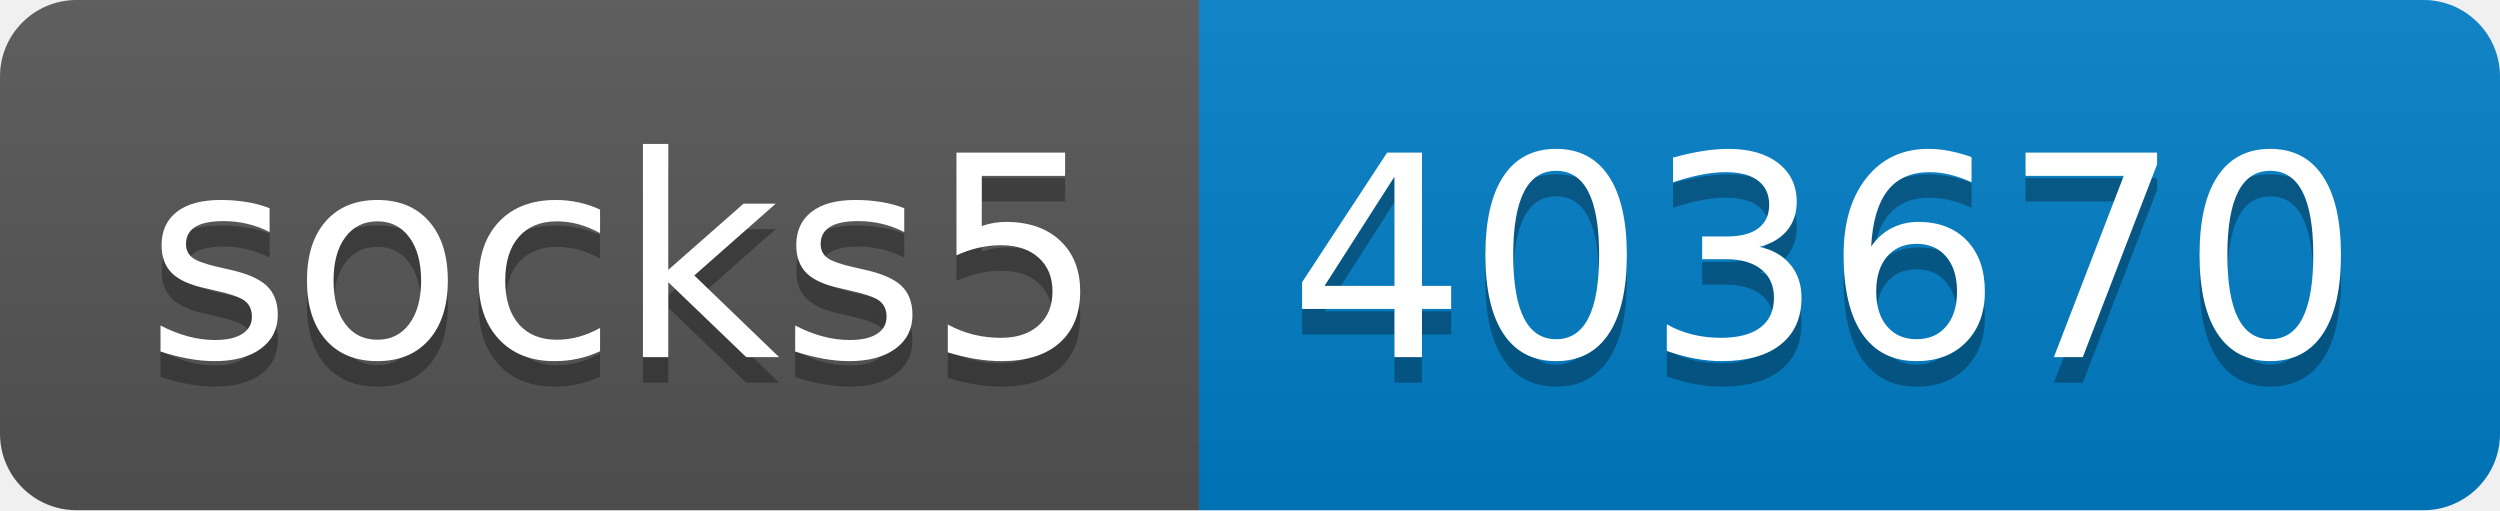
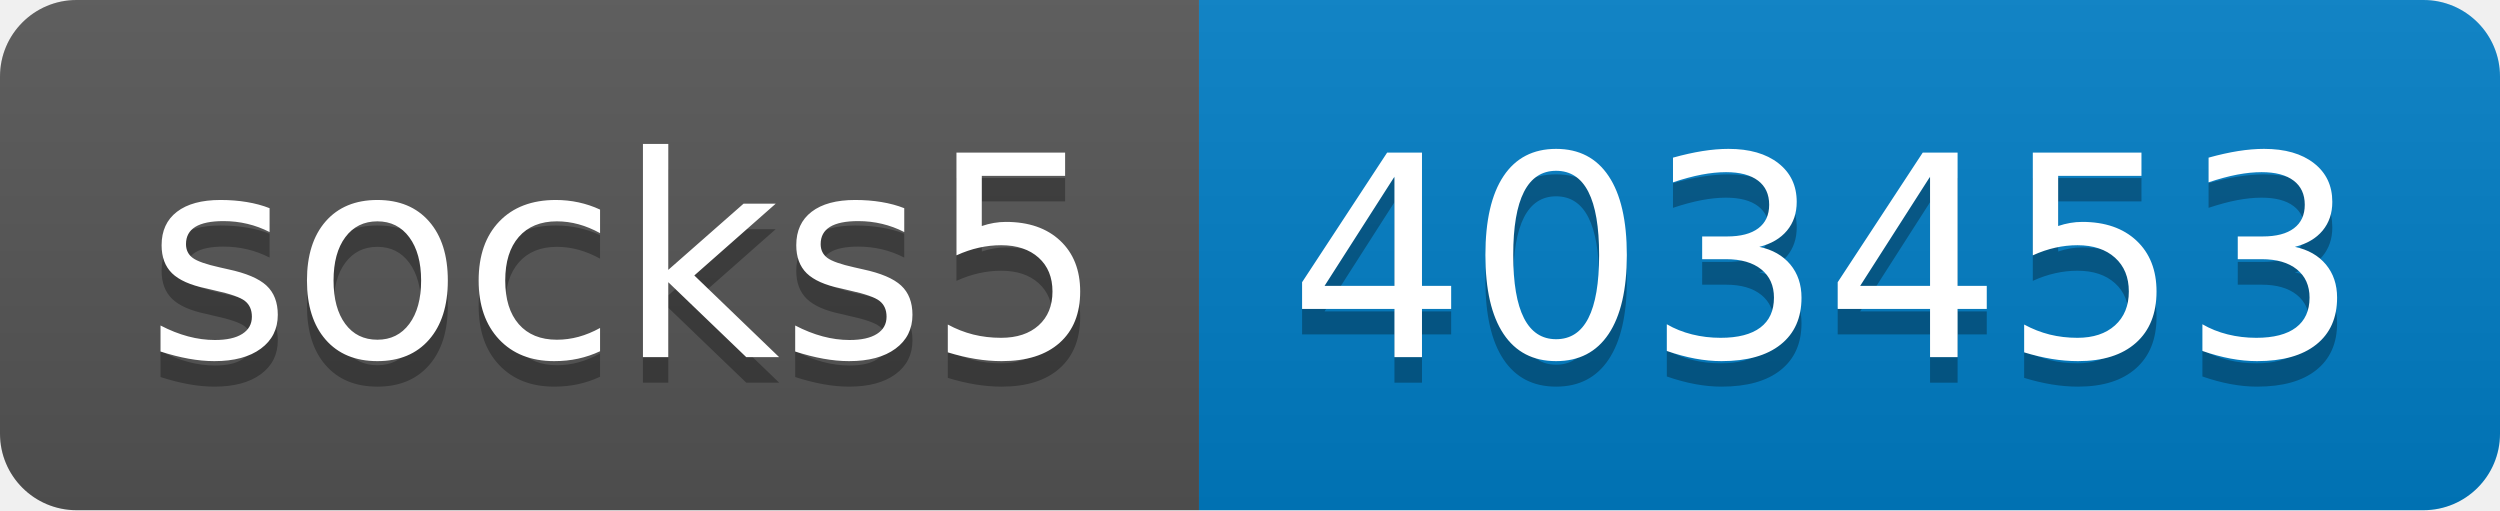
- <svg xmlns="http://www.w3.org/2000/svg" width="98" height="20" role="img" aria-label="socks5: 403670">
+ <svg xmlns="http://www.w3.org/2000/svg" width="98" height="20" role="img" aria-label="socks5: 403453">
  <linearGradient id="s" x2="0" y2="100%">
    <stop offset="0" stop-color="#bbb" stop-opacity=".1" />
    <stop offset="1" stop-opacity=".1" />
  </linearGradient>
  <clipPath id="r">
    <rect width="98" height="20" rx="3" fill="#fff" />
  </clipPath>
  <g clip-path="url(#r)">
    <rect width="47" height="20" fill="#555" />
    <rect x="47" width="51" height="20" fill="#007ec6" />
    <rect width="98" height="20" fill="url(#s)" />
  </g>
  <g fill="#fff" text-anchor="middle" font-family="Verdana,Geneva,DejaVu Sans,sans-serif" text-rendering="geometricPrecision" font-size="110">
    <text aria-hidden="true" x="245" y="150" fill="#010101" fill-opacity=".3" transform="scale(.1)" textLength="370">socks5</text>
    <text x="245" y="140" transform="scale(.1)" fill="#fff" textLength="370">socks5</text>
-     <text aria-hidden="true" x="715" y="150" fill="#010101" fill-opacity=".3" transform="scale(.1)" textLength="410">403670</text>
-     <text x="715" y="140" transform="scale(.1)" fill="#fff" textLength="410">403670</text>
+     <text aria-hidden="true" x="715" y="150" fill="#010101" fill-opacity=".3" transform="scale(.1)" textLength="410">403453</text>
+     <text x="715" y="140" transform="scale(.1)" fill="#fff" textLength="410">403453</text>
  </g>
</svg>
